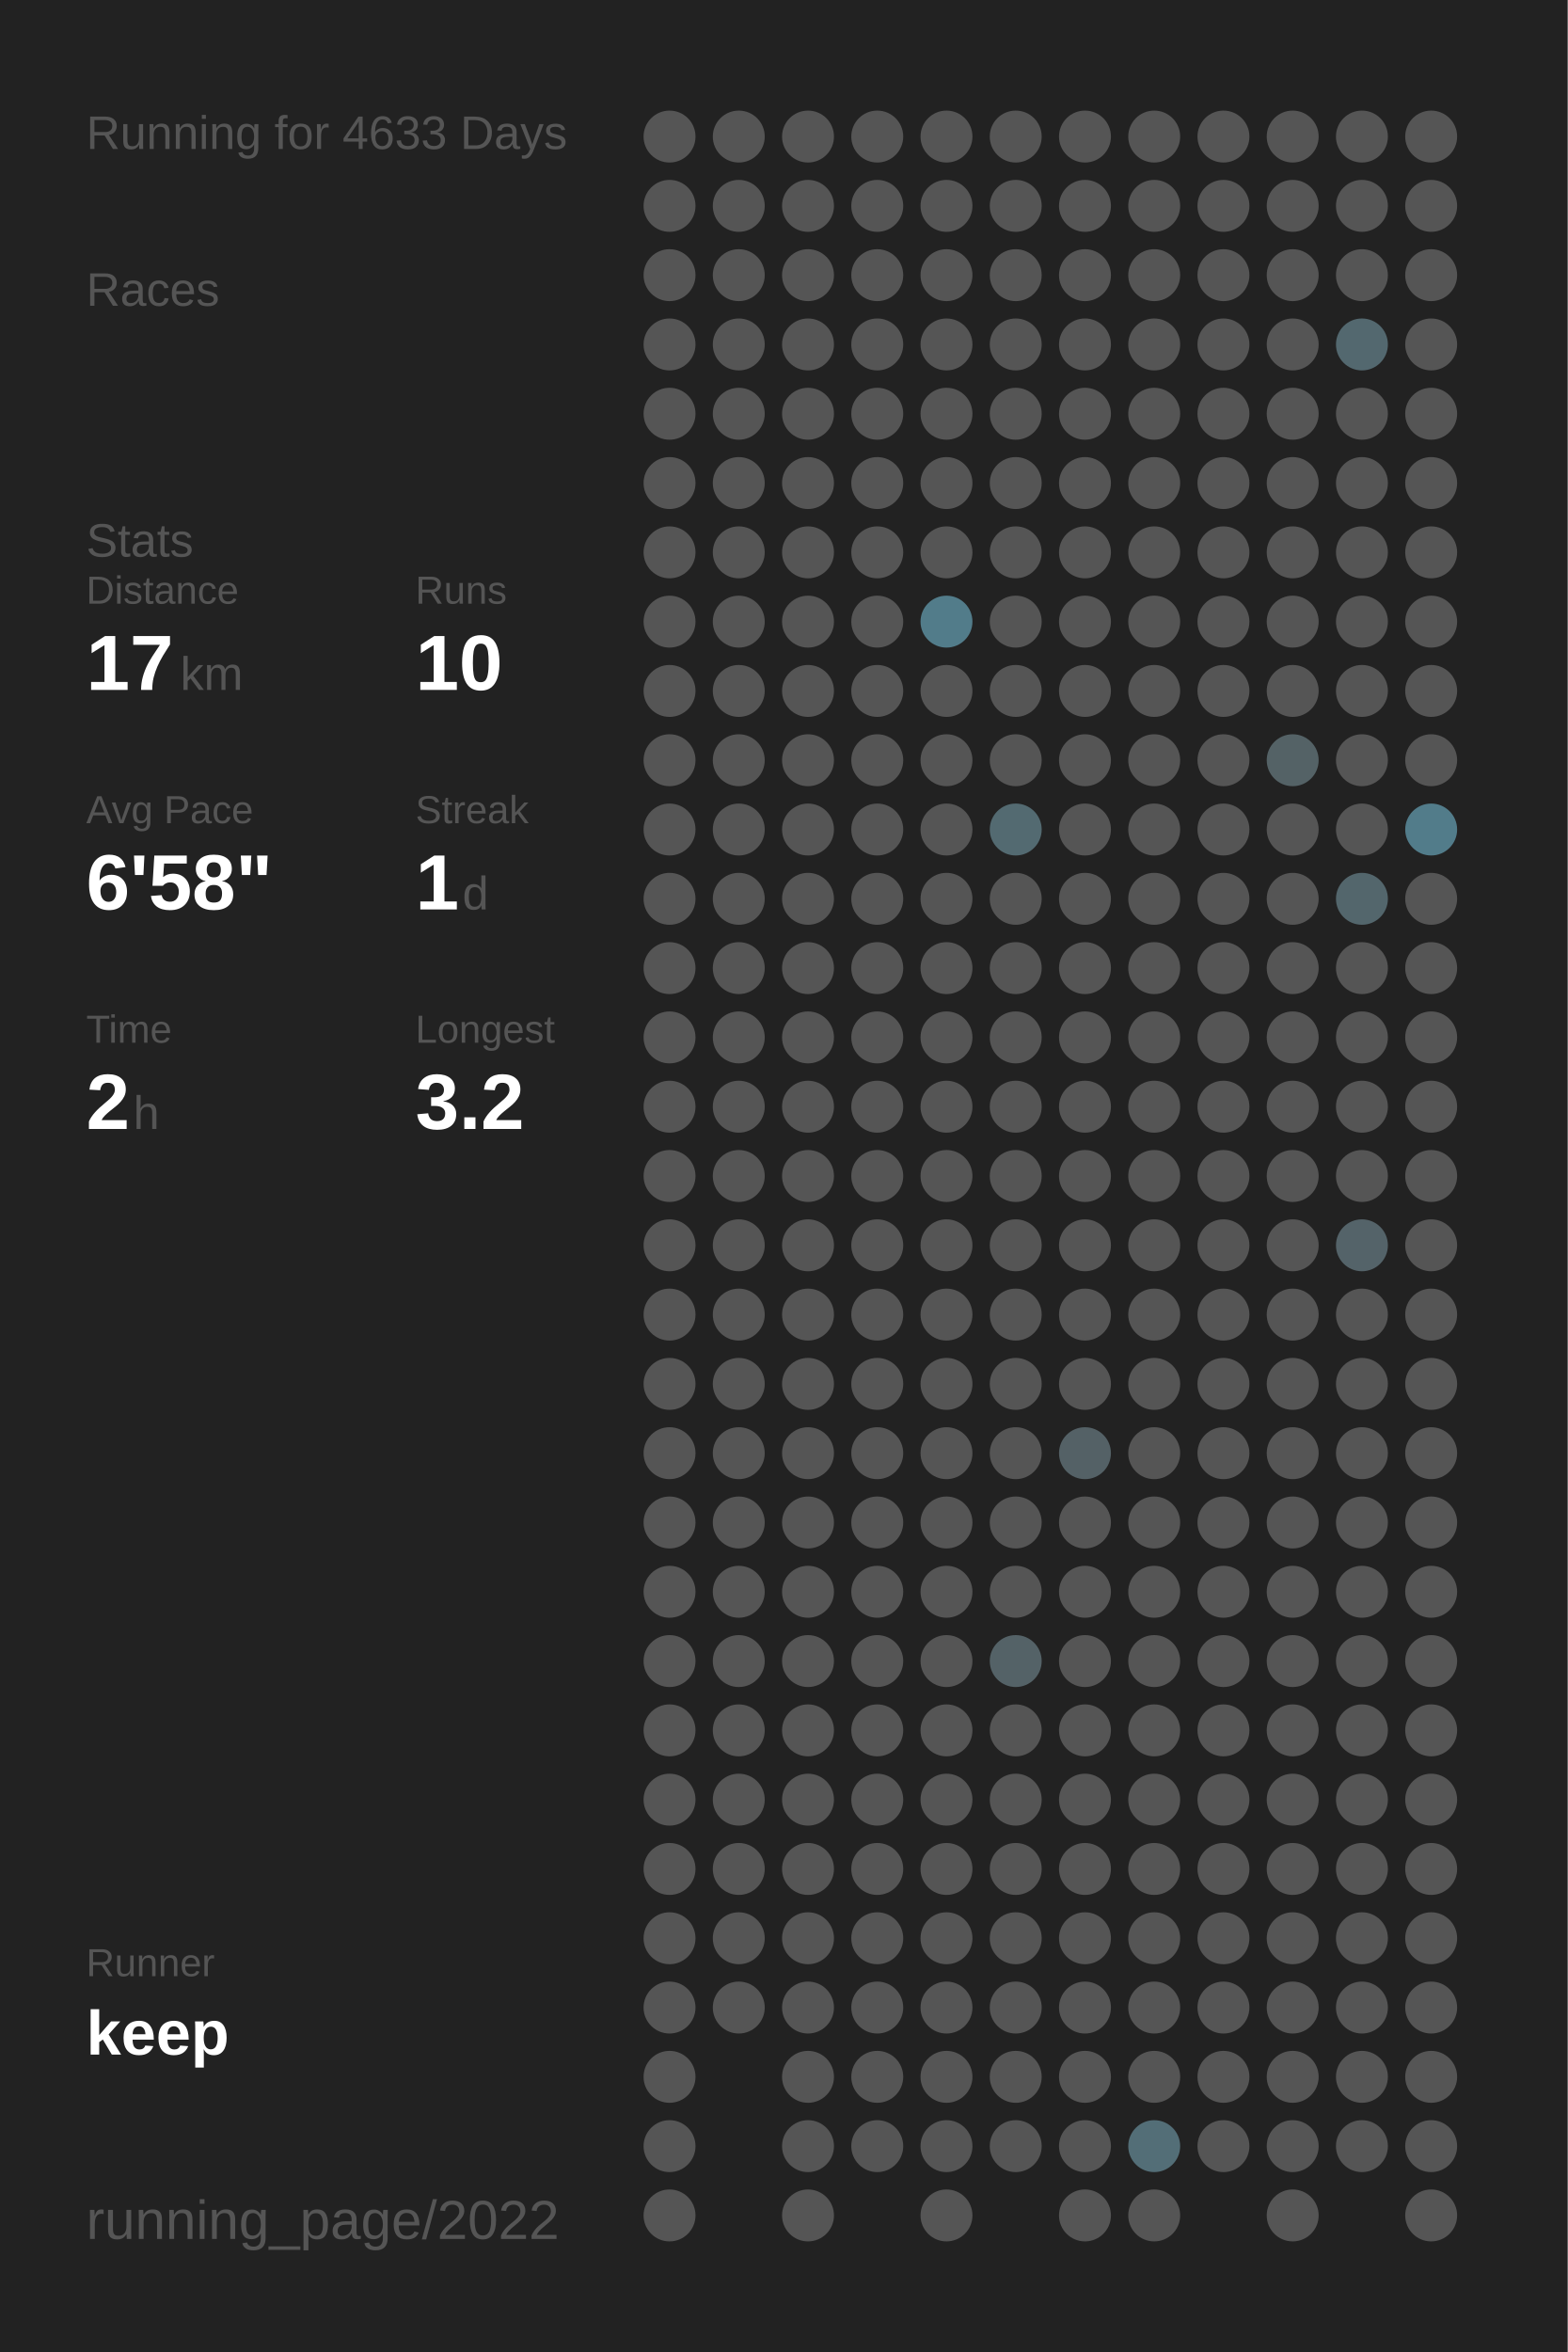
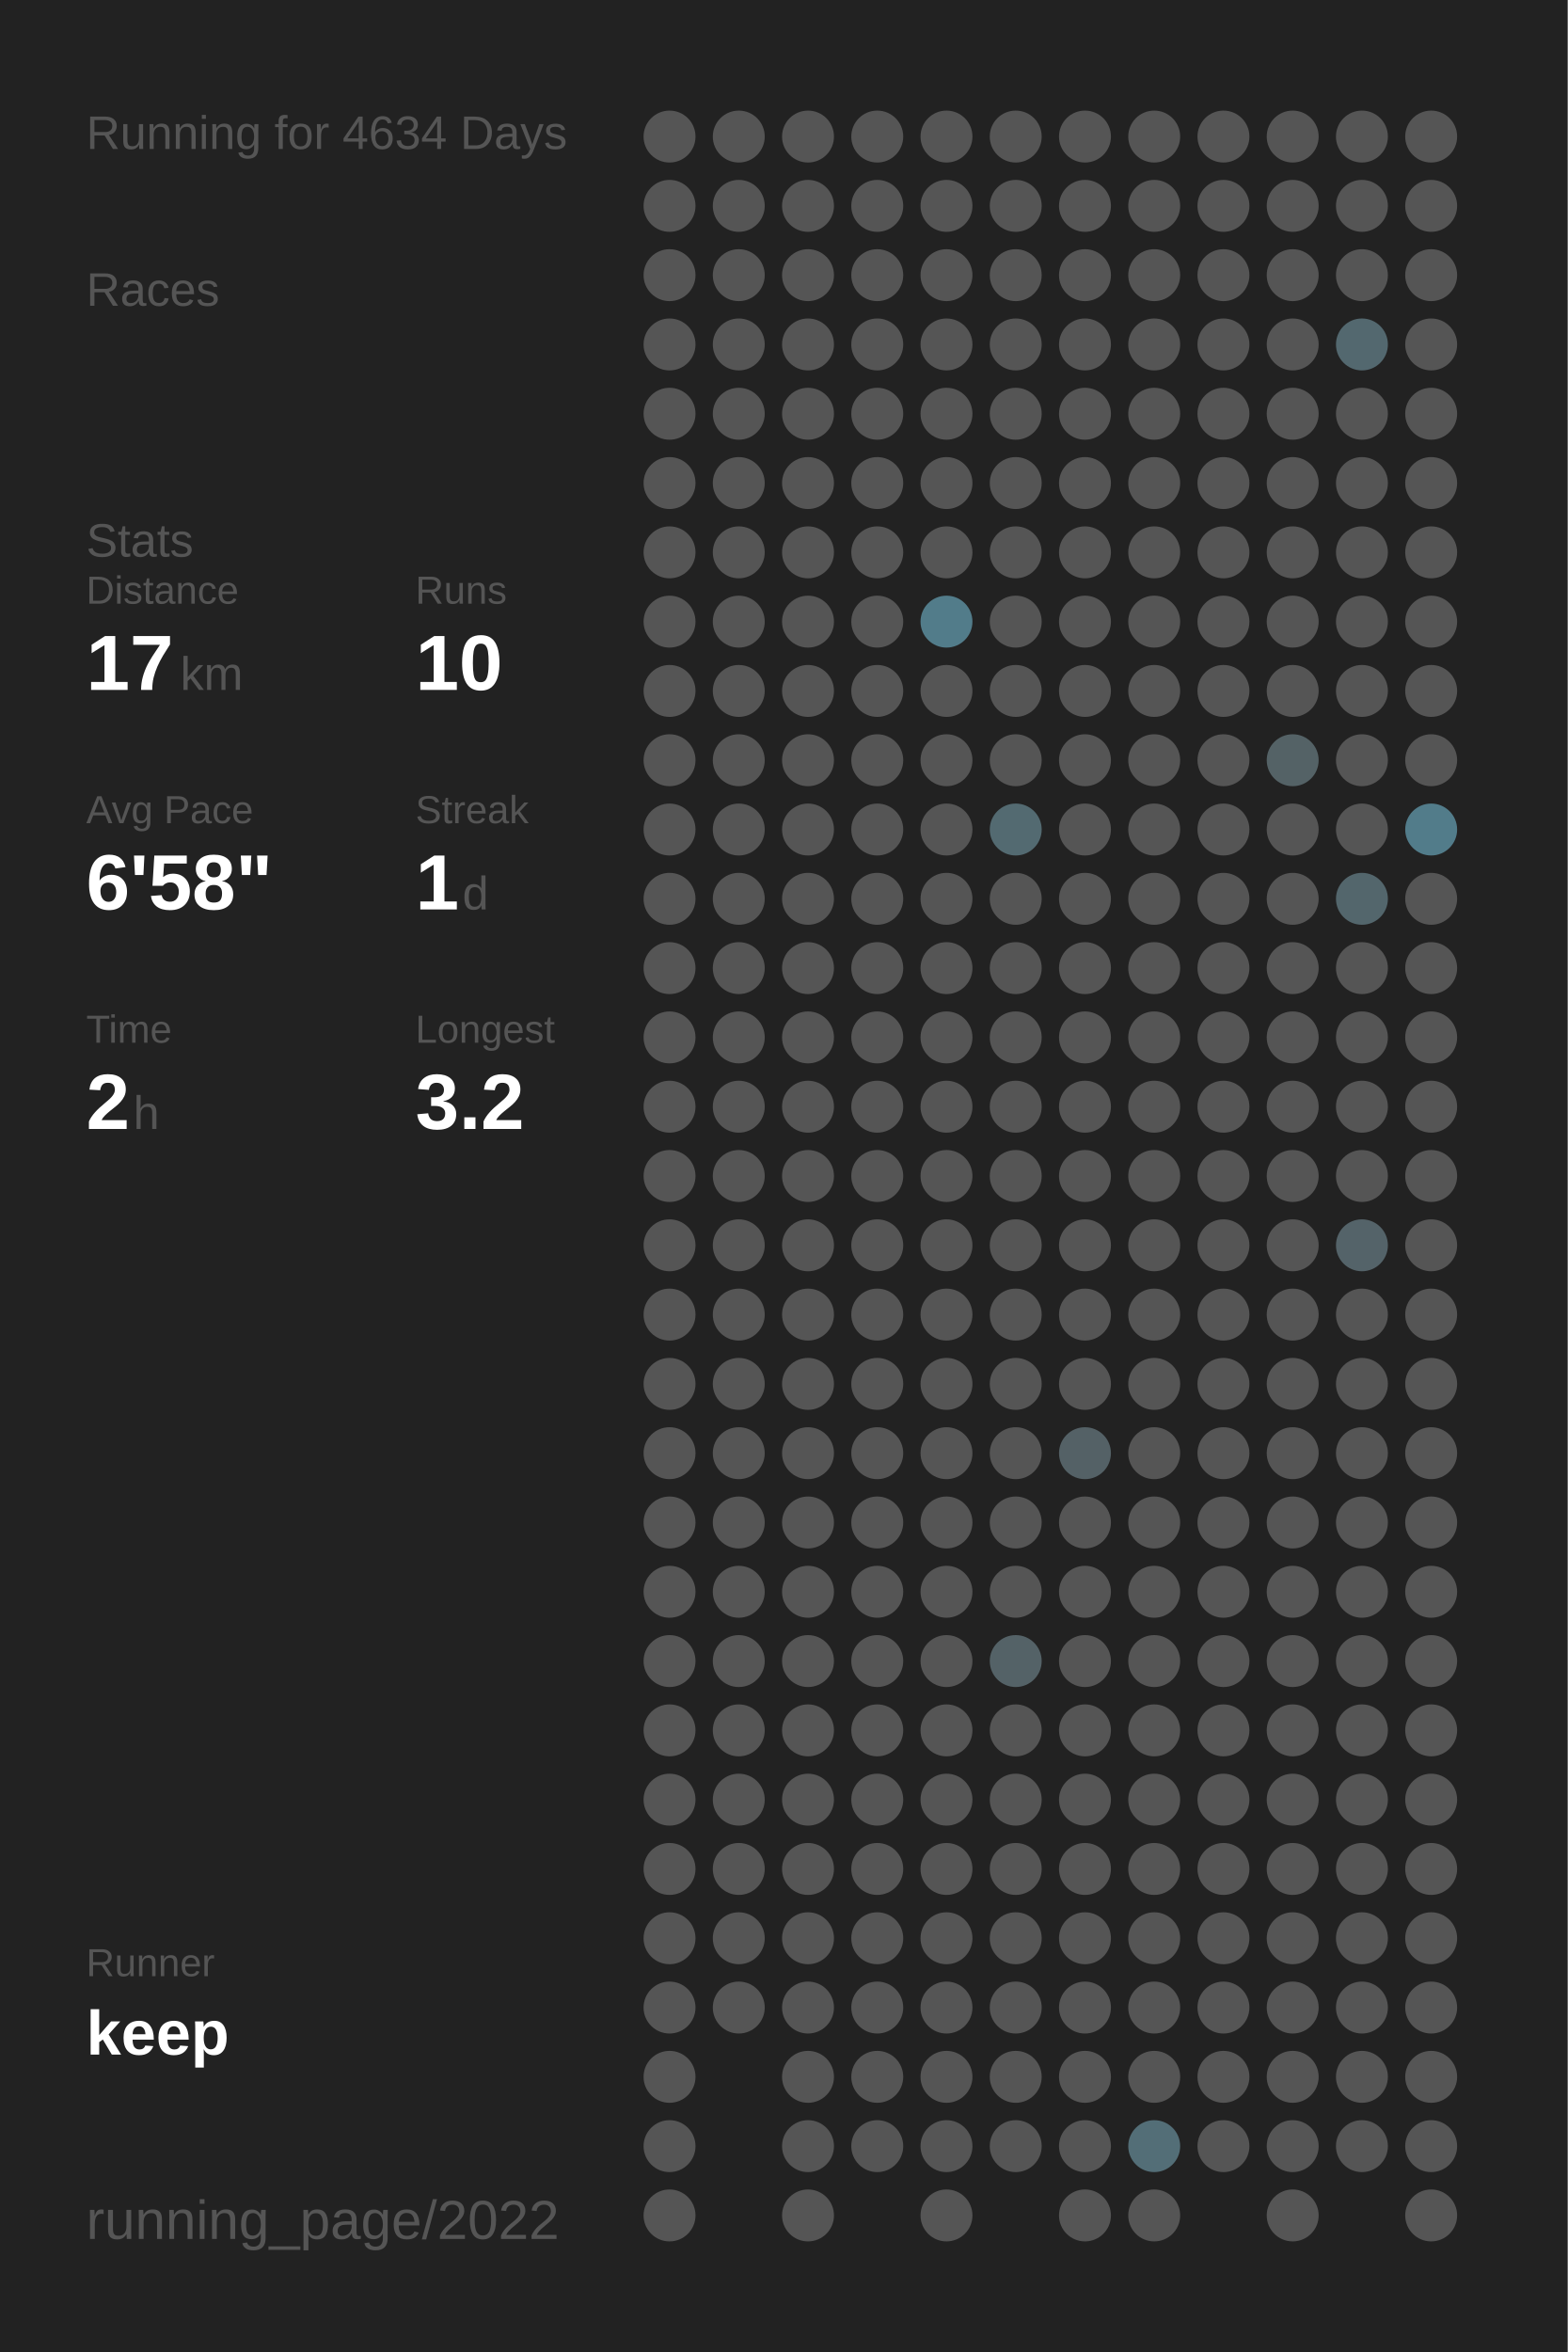
<svg xmlns="http://www.w3.org/2000/svg" baseProfile="full" height="300mm" version="1.1" viewBox="0,0,200,300" width="200mm">
  <defs />
  <rect fill="#222222" height="300" width="200" x="0" y="0" />
-   <text fill="#555555" style="font-size:6px; font-family:Arial;" x="11" y="19">Running for 4633 Days</text>
+   <text fill="#555555" style="font-size:6px; font-family:Arial;" x="11" y="19">Running for 4634 Days</text>
  <text fill="#555555" style="font-size:6px; font-family:Arial;" x="11" y="39">Races</text>
  <text fill="#555555" style="font-size:6px; font-family:Arial;" x="11" y="71">Stats</text>
  <text fill="#555555" style="font-size:5px; font-family:Arial;" x="11" y="77">Distance</text>
  <text fill="#FFFFFF" style="font-size:10px; font-family:Arial; font-weight:bold;" x="11" y="88">17</text>
  <text fill="#555555" style="font-size:6px; font-family:Arial;" x="23" y="88">km</text>
  <text fill="#555555" style="font-size:5px; font-family:Arial;" x="53" y="77">Runs</text>
  <text fill="#FFFFFF" style="font-size:10px; font-family:Arial; font-weight:bold;" x="53" y="88">10</text>
  <text fill="#555555" style="font-size:5px; font-family:Arial;" x="11" y="105">Avg Pace</text>
  <text fill="#FFFFFF" style="font-size:10px; font-family:Arial; font-weight:bold;" x="11" y="116">6'58"</text>
  <text fill="#555555" style="font-size:5px; font-family:Arial;" x="53" y="105">Streak</text>
  <text fill="#FFFFFF" style="font-size:10px; font-family:Arial; font-weight:bold;" x="53" y="116">1</text>
  <text fill="#555555" style="font-size:6px; font-family:Arial;" x="59" y="116">d</text>
  <text fill="#555555" style="font-size:5px; font-family:Arial;" x="11" y="133">Time</text>
  <text fill="#FFFFFF" style="font-size:10px; font-family:Arial; font-weight:bold;" x="11" y="144">2</text>
  <text fill="#555555" style="font-size:6px; font-family:Arial;" x="17" y="144">h</text>
  <text fill="#555555" style="font-size:5px; font-family:Arial;" x="53" y="133">Longest</text>
  <text fill="#FFFFFF" style="font-size:10px; font-family:Arial; font-weight:bold;" x="53" y="144">3.2</text>
  <text fill="#555555" style="font-size:5px; font-family:Arial;" x="11" y="252.065">Runner</text>
  <text fill="#FFFFFF" style="font-size:8px; font-family:Arial; font-weight:bold;" x="11" y="262.065">keep</text>
  <text fill="#555555" style="font-size:7px; font-family:Arial;" x="11" y="285.581">running_page/2022</text>
  <circle cx="85.417" cy="17.419" fill="#555555" r="3.312" />
  <circle cx="85.417" cy="26.258" fill="#555555" r="3.312" />
  <circle cx="85.417" cy="35.097" fill="#555555" r="3.312" />
  <circle cx="85.417" cy="43.935" fill="#555555" r="3.312" />
  <circle cx="85.417" cy="52.774" fill="#555555" r="3.312" />
  <circle cx="85.417" cy="61.613" fill="#555555" r="3.312" />
  <circle cx="85.417" cy="70.452" fill="#555555" r="3.312" />
  <circle cx="85.417" cy="79.29" fill="#555555" r="3.312" />
  <circle cx="85.417" cy="88.129" fill="#555555" r="3.312" />
  <circle cx="85.417" cy="96.968" fill="#555555" r="3.312" />
  <circle cx="85.417" cy="105.806" fill="#555555" r="3.312" />
  <circle cx="85.417" cy="114.645" fill="#555555" r="3.312" />
  <circle cx="85.417" cy="123.484" fill="#555555" r="3.312" />
  <circle cx="85.417" cy="132.323" fill="#555555" r="3.312" />
  <circle cx="85.417" cy="141.161" fill="#555555" r="3.312" />
  <circle cx="85.417" cy="150" fill="#555555" r="3.312" />
  <circle cx="85.417" cy="158.839" fill="#555555" r="3.312" />
  <circle cx="85.417" cy="167.677" fill="#555555" r="3.312" />
  <circle cx="85.417" cy="176.516" fill="#555555" r="3.312" />
  <circle cx="85.417" cy="185.355" fill="#555555" r="3.312" />
  <circle cx="85.417" cy="194.194" fill="#555555" r="3.312" />
  <circle cx="85.417" cy="203.032" fill="#555555" r="3.312" />
  <circle cx="85.417" cy="211.871" fill="#555555" r="3.312" />
  <circle cx="85.417" cy="220.71" fill="#555555" r="3.312" />
  <circle cx="85.417" cy="229.548" fill="#555555" r="3.312" />
  <circle cx="85.417" cy="238.387" fill="#555555" r="3.312" />
  <circle cx="85.417" cy="247.226" fill="#555555" r="3.312" />
  <circle cx="85.417" cy="256.065" fill="#555555" r="3.312" />
  <circle cx="85.417" cy="264.903" fill="#555555" r="3.312" />
  <circle cx="85.417" cy="273.742" fill="#555555" r="3.312" />
  <circle cx="85.417" cy="282.581" fill="#555555" r="3.312" />
  <circle cx="94.25" cy="17.419" fill="#555555" r="3.312" />
  <circle cx="94.25" cy="26.258" fill="#555555" r="3.312" />
  <circle cx="94.25" cy="35.097" fill="#555555" r="3.312" />
  <circle cx="94.25" cy="43.935" fill="#555555" r="3.312" />
  <circle cx="94.25" cy="52.774" fill="#555555" r="3.312" />
  <circle cx="94.25" cy="61.613" fill="#555555" r="3.312" />
  <circle cx="94.25" cy="70.452" fill="#555555" r="3.312" />
  <circle cx="94.25" cy="79.29" fill="#555555" r="3.312" />
  <circle cx="94.25" cy="88.129" fill="#555555" r="3.312" />
  <circle cx="94.25" cy="96.968" fill="#555555" r="3.312" />
  <circle cx="94.25" cy="105.806" fill="#555555" r="3.312" />
  <circle cx="94.25" cy="114.645" fill="#555555" r="3.312" />
  <circle cx="94.25" cy="123.484" fill="#555555" r="3.312" />
  <circle cx="94.25" cy="132.323" fill="#555555" r="3.312" />
  <circle cx="94.25" cy="141.161" fill="#555555" r="3.312" />
  <circle cx="94.25" cy="150" fill="#555555" r="3.312" />
  <circle cx="94.25" cy="158.839" fill="#555555" r="3.312" />
  <circle cx="94.25" cy="167.677" fill="#555555" r="3.312" />
  <circle cx="94.25" cy="176.516" fill="#555555" r="3.312" />
  <circle cx="94.25" cy="185.355" fill="#555555" r="3.312" />
  <circle cx="94.25" cy="194.194" fill="#555555" r="3.312" />
  <circle cx="94.25" cy="203.032" fill="#555555" r="3.312" />
  <circle cx="94.25" cy="211.871" fill="#555555" r="3.312" />
  <circle cx="94.25" cy="220.71" fill="#555555" r="3.312" />
  <circle cx="94.25" cy="229.548" fill="#555555" r="3.312" />
  <circle cx="94.25" cy="238.387" fill="#555555" r="3.312" />
  <circle cx="94.25" cy="247.226" fill="#555555" r="3.312" />
  <circle cx="94.25" cy="256.065" fill="#555555" r="3.312" />
  <circle cx="103.083" cy="17.419" fill="#555555" r="3.312" />
  <circle cx="103.083" cy="26.258" fill="#555555" r="3.312" />
  <circle cx="103.083" cy="35.097" fill="#555555" r="3.312" />
  <circle cx="103.083" cy="43.935" fill="#555555" r="3.312" />
  <circle cx="103.083" cy="52.774" fill="#555555" r="3.312" />
  <circle cx="103.083" cy="61.613" fill="#555555" r="3.312" />
  <circle cx="103.083" cy="70.452" fill="#555555" r="3.312" />
  <circle cx="103.083" cy="79.29" fill="#555555" r="3.312" />
  <circle cx="103.083" cy="88.129" fill="#555555" r="3.312" />
  <circle cx="103.083" cy="96.968" fill="#555555" r="3.312" />
  <circle cx="103.083" cy="105.806" fill="#555555" r="3.312" />
  <circle cx="103.083" cy="114.645" fill="#555555" r="3.312" />
  <circle cx="103.083" cy="123.484" fill="#555555" r="3.312" />
  <circle cx="103.083" cy="132.323" fill="#555555" r="3.312" />
  <circle cx="103.083" cy="141.161" fill="#555555" r="3.312" />
  <circle cx="103.083" cy="150" fill="#555555" r="3.312" />
  <circle cx="103.083" cy="158.839" fill="#555555" r="3.312" />
  <circle cx="103.083" cy="167.677" fill="#555555" r="3.312" />
  <circle cx="103.083" cy="176.516" fill="#555555" r="3.312" />
  <circle cx="103.083" cy="185.355" fill="#555555" r="3.312" />
  <circle cx="103.083" cy="194.194" fill="#555555" r="3.312" />
  <circle cx="103.083" cy="203.032" fill="#555555" r="3.312" />
  <circle cx="103.083" cy="211.871" fill="#555555" r="3.312" />
  <circle cx="103.083" cy="220.71" fill="#555555" r="3.312" />
  <circle cx="103.083" cy="229.548" fill="#555555" r="3.312" />
  <circle cx="103.083" cy="238.387" fill="#555555" r="3.312" />
  <circle cx="103.083" cy="247.226" fill="#555555" r="3.312" />
  <circle cx="103.083" cy="256.065" fill="#555555" r="3.312" />
  <circle cx="103.083" cy="264.903" fill="#555555" r="3.312" />
  <circle cx="103.083" cy="273.742" fill="#555555" r="3.312" />
  <circle cx="103.083" cy="282.581" fill="#555555" r="3.312" />
  <circle cx="111.917" cy="17.419" fill="#555555" r="3.312" />
  <circle cx="111.917" cy="26.258" fill="#555555" r="3.312" />
  <circle cx="111.917" cy="35.097" fill="#555555" r="3.312" />
  <circle cx="111.917" cy="43.935" fill="#555555" r="3.312" />
  <circle cx="111.917" cy="52.774" fill="#555555" r="3.312" />
  <circle cx="111.917" cy="61.613" fill="#555555" r="3.312" />
  <circle cx="111.917" cy="70.452" fill="#555555" r="3.312" />
  <circle cx="111.917" cy="79.29" fill="#555555" r="3.312" />
  <circle cx="111.917" cy="88.129" fill="#555555" r="3.312" />
  <circle cx="111.917" cy="96.968" fill="#555555" r="3.312" />
  <circle cx="111.917" cy="105.806" fill="#555555" r="3.312" />
  <circle cx="111.917" cy="114.645" fill="#555555" r="3.312" />
  <circle cx="111.917" cy="123.484" fill="#555555" r="3.312" />
  <circle cx="111.917" cy="132.323" fill="#555555" r="3.312" />
  <circle cx="111.917" cy="141.161" fill="#555555" r="3.312" />
  <circle cx="111.917" cy="150" fill="#555555" r="3.312" />
  <circle cx="111.917" cy="158.839" fill="#555555" r="3.312" />
  <circle cx="111.917" cy="167.677" fill="#555555" r="3.312" />
  <circle cx="111.917" cy="176.516" fill="#555555" r="3.312" />
  <circle cx="111.917" cy="185.355" fill="#555555" r="3.312" />
  <circle cx="111.917" cy="194.194" fill="#555555" r="3.312" />
  <circle cx="111.917" cy="203.032" fill="#555555" r="3.312" />
  <circle cx="111.917" cy="211.871" fill="#555555" r="3.312" />
  <circle cx="111.917" cy="220.71" fill="#555555" r="3.312" />
  <circle cx="111.917" cy="229.548" fill="#555555" r="3.312" />
  <circle cx="111.917" cy="238.387" fill="#555555" r="3.312" />
  <circle cx="111.917" cy="247.226" fill="#555555" r="3.312" />
  <circle cx="111.917" cy="256.065" fill="#555555" r="3.312" />
  <circle cx="111.917" cy="264.903" fill="#555555" r="3.312" />
  <circle cx="111.917" cy="273.742" fill="#555555" r="3.312" />
  <circle cx="120.75" cy="17.419" fill="#555555" r="3.312" />
  <circle cx="120.75" cy="26.258" fill="#555555" r="3.312" />
  <circle cx="120.75" cy="35.097" fill="#555555" r="3.312" />
  <circle cx="120.75" cy="43.935" fill="#555555" r="3.312" />
  <circle cx="120.75" cy="52.774" fill="#555555" r="3.312" />
  <circle cx="120.75" cy="61.613" fill="#555555" r="3.312" />
  <circle cx="120.75" cy="70.452" fill="#555555" r="3.312" />
  <circle cx="120.75" cy="79.29" fill="#527c8a" r="3.312" />
  <circle cx="120.75" cy="88.129" fill="#555555" r="3.312" />
  <circle cx="120.75" cy="96.968" fill="#555555" r="3.312" />
  <circle cx="120.75" cy="105.806" fill="#555555" r="3.312" />
  <circle cx="120.75" cy="114.645" fill="#555555" r="3.312" />
  <circle cx="120.75" cy="123.484" fill="#555555" r="3.312" />
  <circle cx="120.75" cy="132.323" fill="#555555" r="3.312" />
  <circle cx="120.75" cy="141.161" fill="#555555" r="3.312" />
  <circle cx="120.75" cy="150" fill="#555555" r="3.312" />
  <circle cx="120.75" cy="158.839" fill="#555555" r="3.312" />
  <circle cx="120.75" cy="167.677" fill="#555555" r="3.312" />
  <circle cx="120.75" cy="176.516" fill="#555555" r="3.312" />
  <circle cx="120.75" cy="185.355" fill="#555555" r="3.312" />
  <circle cx="120.75" cy="194.194" fill="#555555" r="3.312" />
  <circle cx="120.75" cy="203.032" fill="#555555" r="3.312" />
  <circle cx="120.75" cy="211.871" fill="#555555" r="3.312" />
  <circle cx="120.75" cy="220.71" fill="#555555" r="3.312" />
  <circle cx="120.75" cy="229.548" fill="#555555" r="3.312" />
  <circle cx="120.75" cy="238.387" fill="#555555" r="3.312" />
  <circle cx="120.75" cy="247.226" fill="#555555" r="3.312" />
  <circle cx="120.75" cy="256.065" fill="#555555" r="3.312" />
  <circle cx="120.75" cy="264.903" fill="#555555" r="3.312" />
  <circle cx="120.75" cy="273.742" fill="#555555" r="3.312" />
  <circle cx="120.75" cy="282.581" fill="#555555" r="3.312" />
  <circle cx="129.583" cy="17.419" fill="#555555" r="3.312" />
  <circle cx="129.583" cy="26.258" fill="#555555" r="3.312" />
  <circle cx="129.583" cy="35.097" fill="#555555" r="3.312" />
  <circle cx="129.583" cy="43.935" fill="#555555" r="3.312" />
  <circle cx="129.583" cy="52.774" fill="#555555" r="3.312" />
  <circle cx="129.583" cy="61.613" fill="#555555" r="3.312" />
  <circle cx="129.583" cy="70.452" fill="#555555" r="3.312" />
  <circle cx="129.583" cy="79.29" fill="#555555" r="3.312" />
  <circle cx="129.583" cy="88.129" fill="#555555" r="3.312" />
  <circle cx="129.583" cy="96.968" fill="#555555" r="3.312" />
  <circle cx="129.583" cy="105.806" fill="#536a71" r="3.312" />
  <circle cx="129.583" cy="114.645" fill="#555555" r="3.312" />
  <circle cx="129.583" cy="123.484" fill="#555555" r="3.312" />
  <circle cx="129.583" cy="132.323" fill="#555555" r="3.312" />
  <circle cx="129.583" cy="141.161" fill="#555555" r="3.312" />
  <circle cx="129.583" cy="150" fill="#555555" r="3.312" />
  <circle cx="129.583" cy="158.839" fill="#555555" r="3.312" />
  <circle cx="129.583" cy="167.677" fill="#555555" r="3.312" />
  <circle cx="129.583" cy="176.516" fill="#555555" r="3.312" />
  <circle cx="129.583" cy="185.355" fill="#555555" r="3.312" />
  <circle cx="129.583" cy="194.194" fill="#555555" r="3.312" />
  <circle cx="129.583" cy="203.032" fill="#555555" r="3.312" />
  <circle cx="129.583" cy="211.871" fill="#546267" r="3.312" />
  <circle cx="129.583" cy="220.71" fill="#555555" r="3.312" />
  <circle cx="129.583" cy="229.548" fill="#555555" r="3.312" />
  <circle cx="129.583" cy="238.387" fill="#555555" r="3.312" />
  <circle cx="129.583" cy="247.226" fill="#555555" r="3.312" />
  <circle cx="129.583" cy="256.065" fill="#555555" r="3.312" />
  <circle cx="129.583" cy="264.903" fill="#555555" r="3.312" />
  <circle cx="129.583" cy="273.742" fill="#555555" r="3.312" />
  <circle cx="138.417" cy="17.419" fill="#555555" r="3.312" />
  <circle cx="138.417" cy="26.258" fill="#555555" r="3.312" />
  <circle cx="138.417" cy="35.097" fill="#555555" r="3.312" />
  <circle cx="138.417" cy="43.935" fill="#555555" r="3.312" />
  <circle cx="138.417" cy="52.774" fill="#555555" r="3.312" />
  <circle cx="138.417" cy="61.613" fill="#555555" r="3.312" />
  <circle cx="138.417" cy="70.452" fill="#555555" r="3.312" />
  <circle cx="138.417" cy="79.29" fill="#555555" r="3.312" />
  <circle cx="138.417" cy="88.129" fill="#555555" r="3.312" />
  <circle cx="138.417" cy="96.968" fill="#555555" r="3.312" />
  <circle cx="138.417" cy="105.806" fill="#555555" r="3.312" />
  <circle cx="138.417" cy="114.645" fill="#555555" r="3.312" />
  <circle cx="138.417" cy="123.484" fill="#555555" r="3.312" />
  <circle cx="138.417" cy="132.323" fill="#555555" r="3.312" />
  <circle cx="138.417" cy="141.161" fill="#555555" r="3.312" />
  <circle cx="138.417" cy="150" fill="#555555" r="3.312" />
  <circle cx="138.417" cy="158.839" fill="#555555" r="3.312" />
  <circle cx="138.417" cy="167.677" fill="#555555" r="3.312" />
  <circle cx="138.417" cy="176.516" fill="#555555" r="3.312" />
  <circle cx="138.417" cy="185.355" fill="#546166" r="3.312" />
  <circle cx="138.417" cy="194.194" fill="#555555" r="3.312" />
  <circle cx="138.417" cy="203.032" fill="#555555" r="3.312" />
  <circle cx="138.417" cy="211.871" fill="#555555" r="3.312" />
  <circle cx="138.417" cy="220.71" fill="#555555" r="3.312" />
  <circle cx="138.417" cy="229.548" fill="#555555" r="3.312" />
  <circle cx="138.417" cy="238.387" fill="#555555" r="3.312" />
  <circle cx="138.417" cy="247.226" fill="#555555" r="3.312" />
  <circle cx="138.417" cy="256.065" fill="#555555" r="3.312" />
  <circle cx="138.417" cy="264.903" fill="#555555" r="3.312" />
  <circle cx="138.417" cy="273.742" fill="#555555" r="3.312" />
  <circle cx="138.417" cy="282.581" fill="#555555" r="3.312" />
  <circle cx="147.25" cy="17.419" fill="#555555" r="3.312" />
  <circle cx="147.25" cy="26.258" fill="#555555" r="3.312" />
  <circle cx="147.25" cy="35.097" fill="#555555" r="3.312" />
  <circle cx="147.25" cy="43.935" fill="#555555" r="3.312" />
  <circle cx="147.25" cy="52.774" fill="#555555" r="3.312" />
  <circle cx="147.25" cy="61.613" fill="#555555" r="3.312" />
  <circle cx="147.25" cy="70.452" fill="#555555" r="3.312" />
  <circle cx="147.25" cy="79.29" fill="#555555" r="3.312" />
  <circle cx="147.25" cy="88.129" fill="#555555" r="3.312" />
  <circle cx="147.25" cy="96.968" fill="#555555" r="3.312" />
  <circle cx="147.25" cy="105.806" fill="#555555" r="3.312" />
  <circle cx="147.25" cy="114.645" fill="#555555" r="3.312" />
  <circle cx="147.25" cy="123.484" fill="#555555" r="3.312" />
  <circle cx="147.25" cy="132.323" fill="#555555" r="3.312" />
  <circle cx="147.25" cy="141.161" fill="#555555" r="3.312" />
  <circle cx="147.25" cy="150" fill="#555555" r="3.312" />
  <circle cx="147.25" cy="158.839" fill="#555555" r="3.312" />
  <circle cx="147.25" cy="167.677" fill="#555555" r="3.312" />
  <circle cx="147.25" cy="176.516" fill="#555555" r="3.312" />
  <circle cx="147.25" cy="185.355" fill="#555555" r="3.312" />
  <circle cx="147.25" cy="194.194" fill="#555555" r="3.312" />
  <circle cx="147.25" cy="203.032" fill="#555555" r="3.312" />
  <circle cx="147.25" cy="211.871" fill="#555555" r="3.312" />
  <circle cx="147.25" cy="220.71" fill="#555555" r="3.312" />
  <circle cx="147.25" cy="229.548" fill="#555555" r="3.312" />
  <circle cx="147.25" cy="238.387" fill="#555555" r="3.312" />
  <circle cx="147.25" cy="247.226" fill="#555555" r="3.312" />
  <circle cx="147.25" cy="256.065" fill="#555555" r="3.312" />
  <circle cx="147.25" cy="264.903" fill="#555555" r="3.312" />
  <circle cx="147.25" cy="273.742" fill="#536e77" r="3.312" />
  <circle cx="147.25" cy="282.581" fill="#555555" r="3.312" />
  <circle cx="156.083" cy="17.419" fill="#555555" r="3.312" />
  <circle cx="156.083" cy="26.258" fill="#555555" r="3.312" />
  <circle cx="156.083" cy="35.097" fill="#555555" r="3.312" />
  <circle cx="156.083" cy="43.935" fill="#555555" r="3.312" />
  <circle cx="156.083" cy="52.774" fill="#555555" r="3.312" />
  <circle cx="156.083" cy="61.613" fill="#555555" r="3.312" />
  <circle cx="156.083" cy="70.452" fill="#555555" r="3.312" />
  <circle cx="156.083" cy="79.29" fill="#555555" r="3.312" />
  <circle cx="156.083" cy="88.129" fill="#555555" r="3.312" />
  <circle cx="156.083" cy="96.968" fill="#555555" r="3.312" />
  <circle cx="156.083" cy="105.806" fill="#555555" r="3.312" />
  <circle cx="156.083" cy="114.645" fill="#555555" r="3.312" />
  <circle cx="156.083" cy="123.484" fill="#555555" r="3.312" />
  <circle cx="156.083" cy="132.323" fill="#555555" r="3.312" />
  <circle cx="156.083" cy="141.161" fill="#555555" r="3.312" />
  <circle cx="156.083" cy="150" fill="#555555" r="3.312" />
  <circle cx="156.083" cy="158.839" fill="#555555" r="3.312" />
  <circle cx="156.083" cy="167.677" fill="#555555" r="3.312" />
  <circle cx="156.083" cy="176.516" fill="#555555" r="3.312" />
  <circle cx="156.083" cy="185.355" fill="#555555" r="3.312" />
  <circle cx="156.083" cy="194.194" fill="#555555" r="3.312" />
  <circle cx="156.083" cy="203.032" fill="#555555" r="3.312" />
  <circle cx="156.083" cy="211.871" fill="#555555" r="3.312" />
  <circle cx="156.083" cy="220.71" fill="#555555" r="3.312" />
  <circle cx="156.083" cy="229.548" fill="#555555" r="3.312" />
  <circle cx="156.083" cy="238.387" fill="#555555" r="3.312" />
  <circle cx="156.083" cy="247.226" fill="#555555" r="3.312" />
  <circle cx="156.083" cy="256.065" fill="#555555" r="3.312" />
  <circle cx="156.083" cy="264.903" fill="#555555" r="3.312" />
  <circle cx="156.083" cy="273.742" fill="#555555" r="3.312" />
  <circle cx="164.917" cy="17.419" fill="#555555" r="3.312" />
  <circle cx="164.917" cy="26.258" fill="#555555" r="3.312" />
  <circle cx="164.917" cy="35.097" fill="#555555" r="3.312" />
  <circle cx="164.917" cy="43.935" fill="#555555" r="3.312" />
  <circle cx="164.917" cy="52.774" fill="#555555" r="3.312" />
  <circle cx="164.917" cy="61.613" fill="#555555" r="3.312" />
  <circle cx="164.917" cy="70.452" fill="#555555" r="3.312" />
  <circle cx="164.917" cy="79.29" fill="#555555" r="3.312" />
  <circle cx="164.917" cy="88.129" fill="#555555" r="3.312" />
  <circle cx="164.917" cy="96.968" fill="#546266" r="3.312" />
  <circle cx="164.917" cy="105.806" fill="#555555" r="3.312" />
  <circle cx="164.917" cy="114.645" fill="#555555" r="3.312" />
  <circle cx="164.917" cy="123.484" fill="#555555" r="3.312" />
  <circle cx="164.917" cy="132.323" fill="#555555" r="3.312" />
  <circle cx="164.917" cy="141.161" fill="#555555" r="3.312" />
  <circle cx="164.917" cy="150" fill="#555555" r="3.312" />
  <circle cx="164.917" cy="158.839" fill="#555555" r="3.312" />
  <circle cx="164.917" cy="167.677" fill="#555555" r="3.312" />
  <circle cx="164.917" cy="176.516" fill="#555555" r="3.312" />
  <circle cx="164.917" cy="185.355" fill="#555555" r="3.312" />
  <circle cx="164.917" cy="194.194" fill="#555555" r="3.312" />
  <circle cx="164.917" cy="203.032" fill="#555555" r="3.312" />
  <circle cx="164.917" cy="211.871" fill="#555555" r="3.312" />
  <circle cx="164.917" cy="220.71" fill="#555555" r="3.312" />
  <circle cx="164.917" cy="229.548" fill="#555555" r="3.312" />
  <circle cx="164.917" cy="238.387" fill="#555555" r="3.312" />
  <circle cx="164.917" cy="247.226" fill="#555555" r="3.312" />
  <circle cx="164.917" cy="256.065" fill="#555555" r="3.312" />
  <circle cx="164.917" cy="264.903" fill="#555555" r="3.312" />
  <circle cx="164.917" cy="273.742" fill="#555555" r="3.312" />
  <circle cx="164.917" cy="282.581" fill="#555555" r="3.312" />
  <circle cx="173.75" cy="17.419" fill="#555555" r="3.312" />
  <circle cx="173.75" cy="26.258" fill="#555555" r="3.312" />
  <circle cx="173.75" cy="35.097" fill="#555555" r="3.312" />
  <circle cx="173.75" cy="43.935" fill="#53686f" r="3.312" />
  <circle cx="173.75" cy="52.774" fill="#555555" r="3.312" />
  <circle cx="173.75" cy="61.613" fill="#555555" r="3.312" />
  <circle cx="173.75" cy="70.452" fill="#555555" r="3.312" />
  <circle cx="173.75" cy="79.29" fill="#555555" r="3.312" />
  <circle cx="173.75" cy="88.129" fill="#555555" r="3.312" />
  <circle cx="173.75" cy="96.968" fill="#555555" r="3.312" />
  <circle cx="173.75" cy="105.806" fill="#555555" r="3.312" />
  <circle cx="173.75" cy="114.645" fill="#53666c" r="3.312" />
  <circle cx="173.75" cy="123.484" fill="#555555" r="3.312" />
  <circle cx="173.75" cy="132.323" fill="#555555" r="3.312" />
  <circle cx="173.75" cy="141.161" fill="#555555" r="3.312" />
  <circle cx="173.75" cy="150" fill="#555555" r="3.312" />
  <circle cx="173.75" cy="158.839" fill="#546369" r="3.312" />
  <circle cx="173.75" cy="167.677" fill="#555555" r="3.312" />
  <circle cx="173.75" cy="176.516" fill="#555555" r="3.312" />
  <circle cx="173.75" cy="185.355" fill="#555555" r="3.312" />
  <circle cx="173.75" cy="194.194" fill="#555555" r="3.312" />
  <circle cx="173.75" cy="203.032" fill="#555555" r="3.312" />
  <circle cx="173.75" cy="211.871" fill="#555555" r="3.312" />
  <circle cx="173.75" cy="220.71" fill="#555555" r="3.312" />
  <circle cx="173.75" cy="229.548" fill="#555555" r="3.312" />
  <circle cx="173.75" cy="238.387" fill="#555555" r="3.312" />
  <circle cx="173.75" cy="247.226" fill="#555555" r="3.312" />
  <circle cx="173.75" cy="256.065" fill="#555555" r="3.312" />
  <circle cx="173.75" cy="264.903" fill="#555555" r="3.312" />
  <circle cx="173.75" cy="273.742" fill="#555555" r="3.312" />
  <circle cx="182.583" cy="17.419" fill="#555555" r="3.312" />
  <circle cx="182.583" cy="26.258" fill="#555555" r="3.312" />
  <circle cx="182.583" cy="35.097" fill="#555555" r="3.312" />
  <circle cx="182.583" cy="43.935" fill="#555555" r="3.312" />
  <circle cx="182.583" cy="52.774" fill="#555555" r="3.312" />
  <circle cx="182.583" cy="61.613" fill="#555555" r="3.312" />
  <circle cx="182.583" cy="70.452" fill="#555555" r="3.312" />
  <circle cx="182.583" cy="79.29" fill="#555555" r="3.312" />
  <circle cx="182.583" cy="88.129" fill="#555555" r="3.312" />
  <circle cx="182.583" cy="96.968" fill="#555555" r="3.312" />
  <circle cx="182.583" cy="105.806" fill="#527c8a" r="3.312" />
  <circle cx="182.583" cy="114.645" fill="#555555" r="3.312" />
  <circle cx="182.583" cy="123.484" fill="#555555" r="3.312" />
  <circle cx="182.583" cy="132.323" fill="#555555" r="3.312" />
  <circle cx="182.583" cy="141.161" fill="#555555" r="3.312" />
  <circle cx="182.583" cy="150" fill="#555555" r="3.312" />
  <circle cx="182.583" cy="158.839" fill="#555555" r="3.312" />
  <circle cx="182.583" cy="167.677" fill="#555555" r="3.312" />
  <circle cx="182.583" cy="176.516" fill="#555555" r="3.312" />
  <circle cx="182.583" cy="185.355" fill="#555555" r="3.312" />
  <circle cx="182.583" cy="194.194" fill="#555555" r="3.312" />
  <circle cx="182.583" cy="203.032" fill="#555555" r="3.312" />
  <circle cx="182.583" cy="211.871" fill="#555555" r="3.312" />
  <circle cx="182.583" cy="220.71" fill="#555555" r="3.312" />
  <circle cx="182.583" cy="229.548" fill="#555555" r="3.312" />
  <circle cx="182.583" cy="238.387" fill="#555555" r="3.312" />
  <circle cx="182.583" cy="247.226" fill="#555555" r="3.312" />
  <circle cx="182.583" cy="256.065" fill="#555555" r="3.312" />
  <circle cx="182.583" cy="264.903" fill="#555555" r="3.312" />
  <circle cx="182.583" cy="273.742" fill="#555555" r="3.312" />
  <circle cx="182.583" cy="282.581" fill="#555555" r="3.312" />
</svg>
